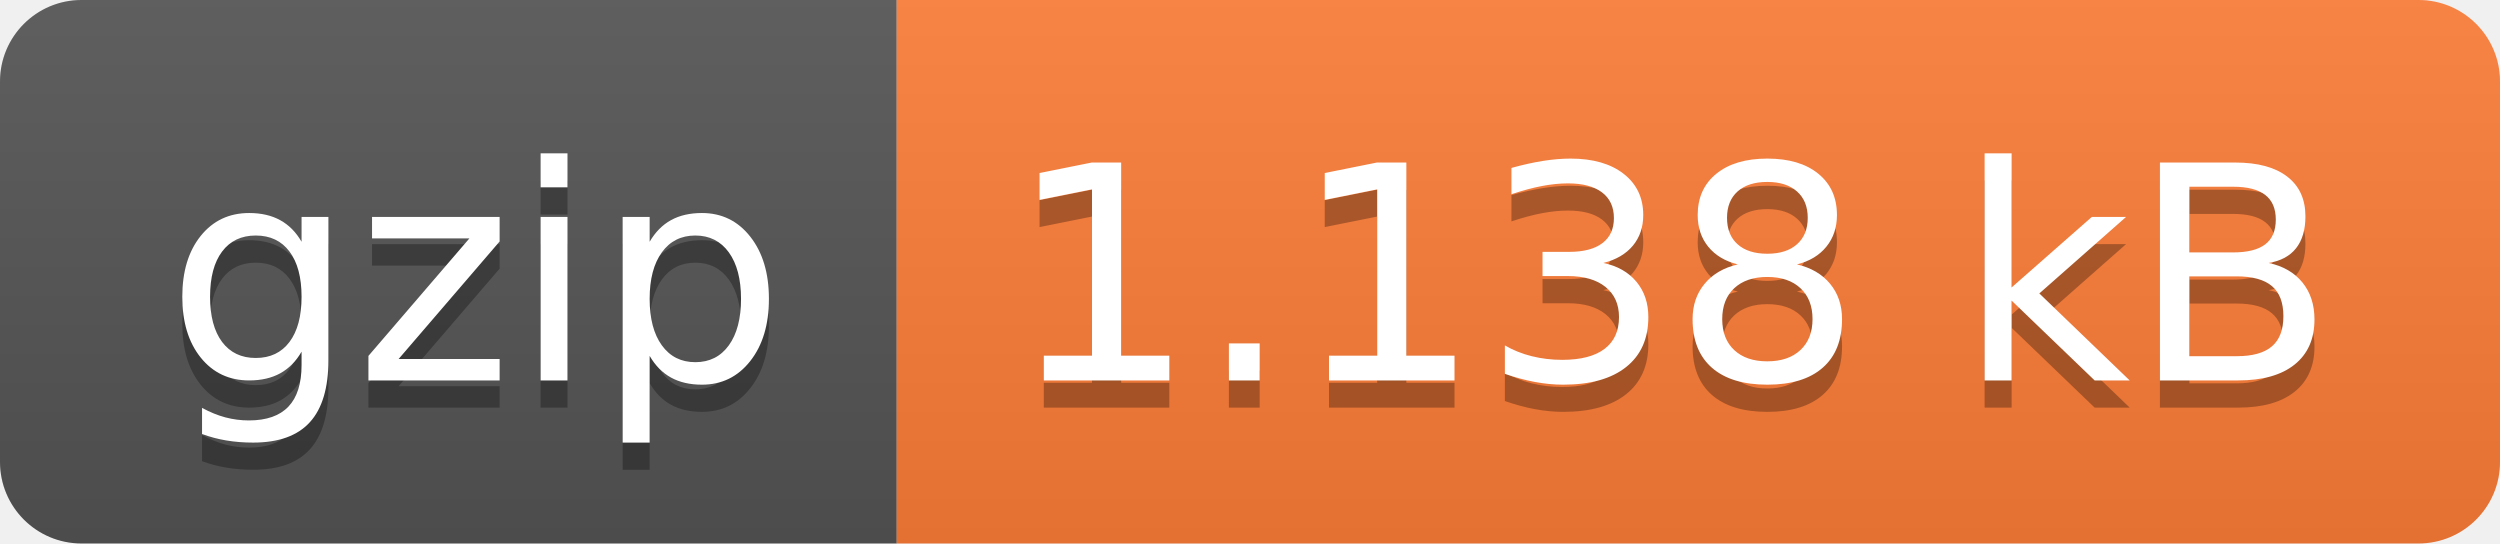
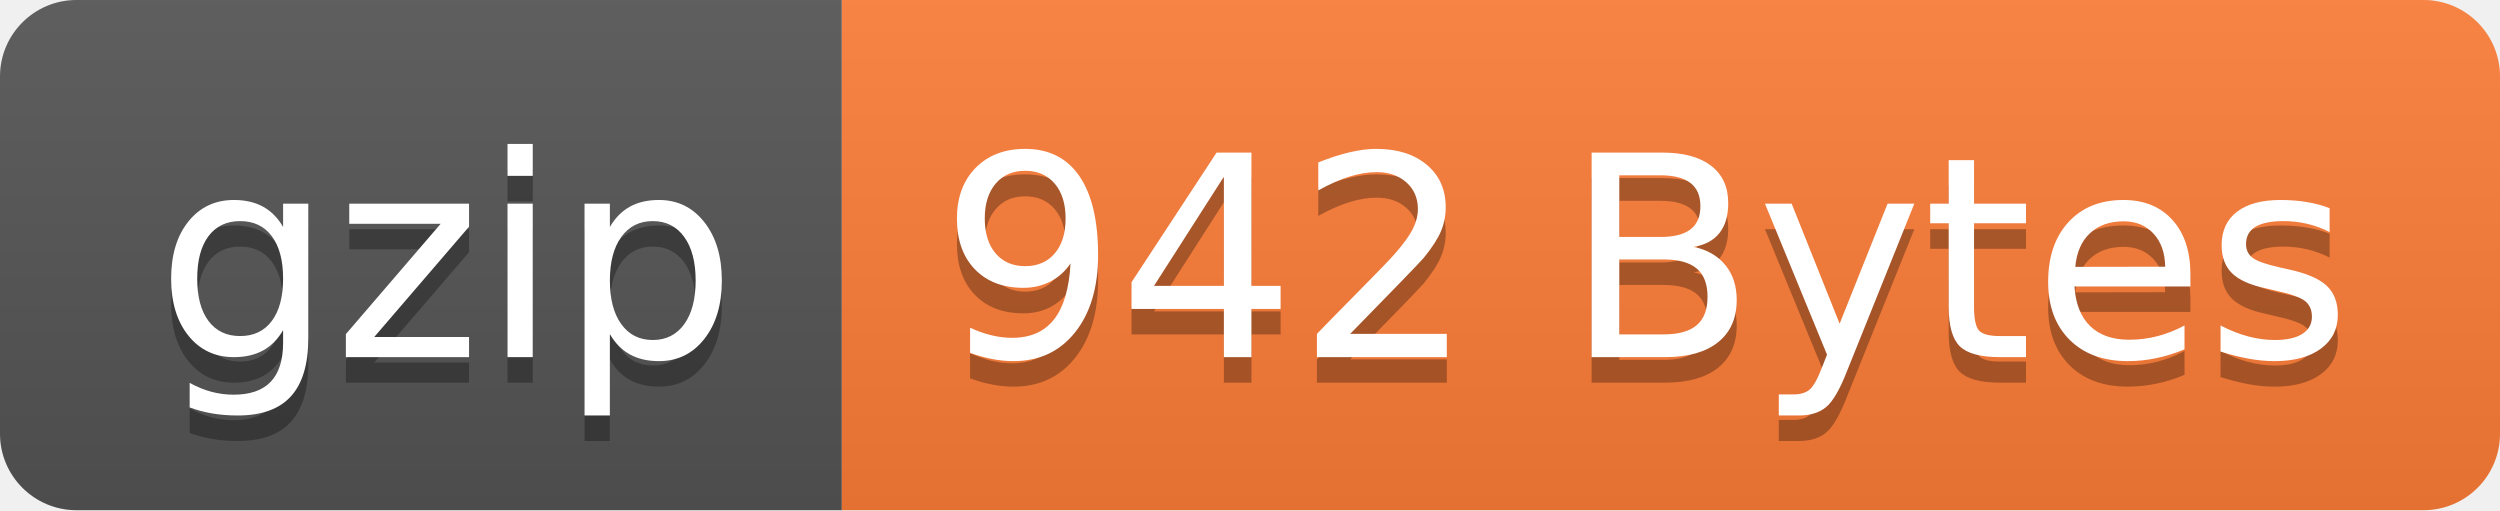
- <svg xmlns="http://www.w3.org/2000/svg" width="92" height="20" role="img" aria-label="gzip: 1.138 kB">
+ <svg xmlns="http://www.w3.org/2000/svg" width="98" height="20" role="img" aria-label="gzip: 942 Bytes">
  <linearGradient id="s" x2="0" y2="100%">
    <stop offset="0" stop-color="#bbb" stop-opacity=".1" />
    <stop offset="1" stop-opacity=".1" />
  </linearGradient>
  <clipPath id="r">
-     <rect width="92" height="20" rx="3" fill="#fff" />
+     <rect width="98" height="20" rx="3" fill="#fff" />
  </clipPath>
  <g clip-path="url(#r)">
    <rect width="33" height="20" fill="#555" />
-     <rect x="33" width="59" height="20" fill="#fe7d37" />
-     <rect width="92" height="20" fill="url(#s)" />
+     <rect x="33" width="65" height="20" fill="#fe7d37" />
+     <rect width="98" height="20" fill="url(#s)" />
  </g>
  <g fill="#fff" text-anchor="middle" font-family="Verdana,Geneva,DejaVu Sans,sans-serif" text-rendering="geometricPrecision" font-size="110">
    <text aria-hidden="true" x="175" y="150" fill="#010101" fill-opacity=".3" transform="scale(.1)" textLength="230">gzip</text>
    <text x="175" y="140" transform="scale(.1)" fill="#fff" textLength="230">gzip</text>
-     <text aria-hidden="true" x="615" y="150" fill="#010101" fill-opacity=".3" transform="scale(.1)" textLength="490">1.138 kB</text>
-     <text x="615" y="140" transform="scale(.1)" fill="#fff" textLength="490">1.138 kB</text>
+     <text aria-hidden="true" x="645" y="150" fill="#010101" fill-opacity=".3" transform="scale(.1)" textLength="550">942 Bytes</text>
+     <text x="645" y="140" transform="scale(.1)" fill="#fff" textLength="550">942 Bytes</text>
  </g>
</svg>
